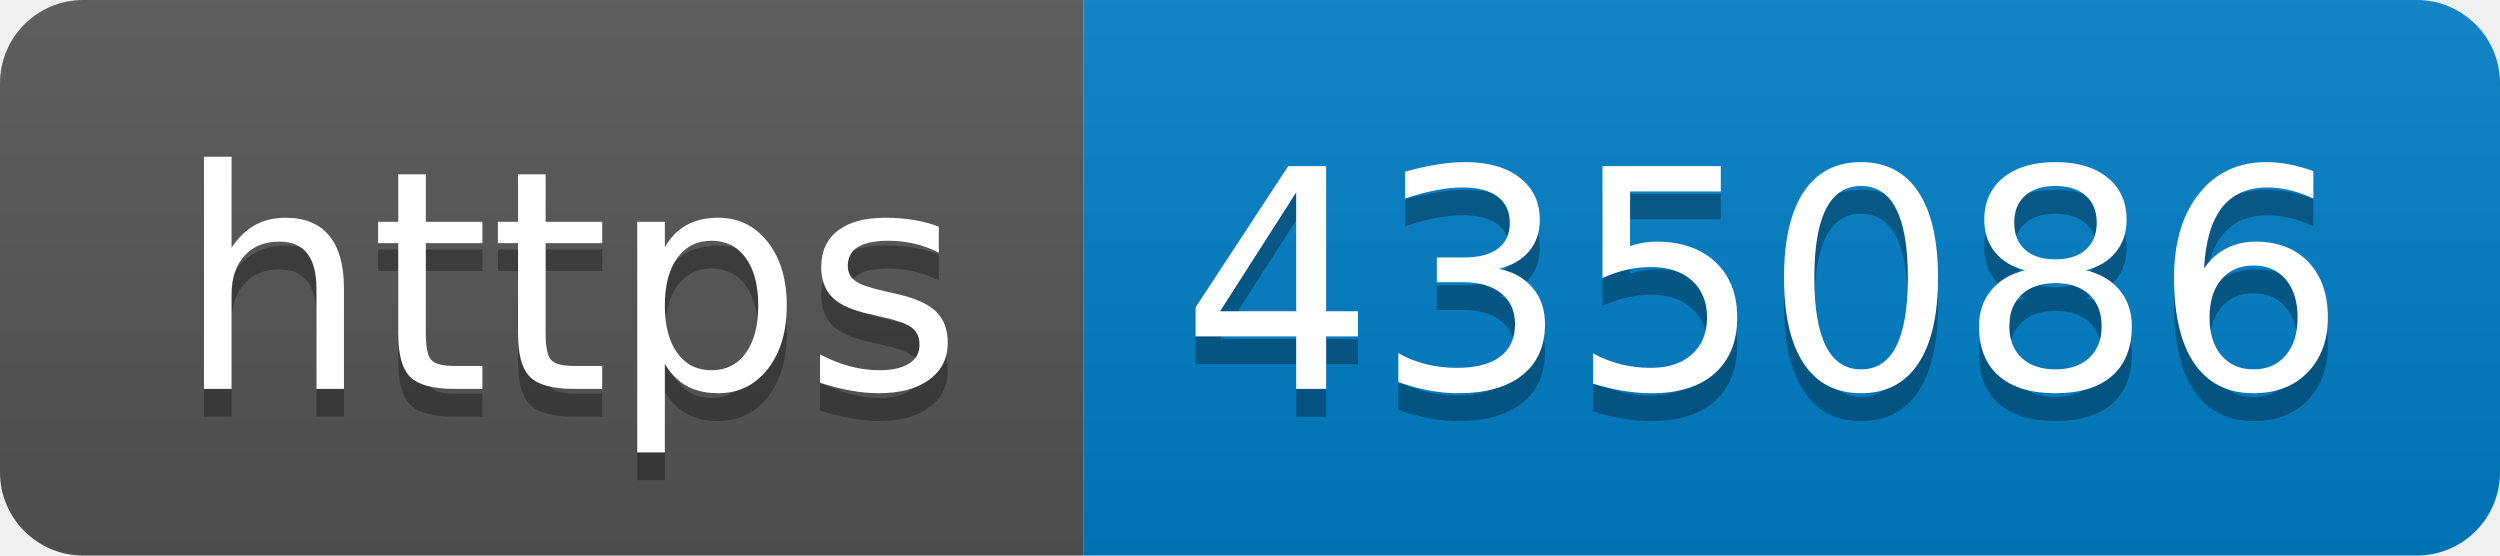
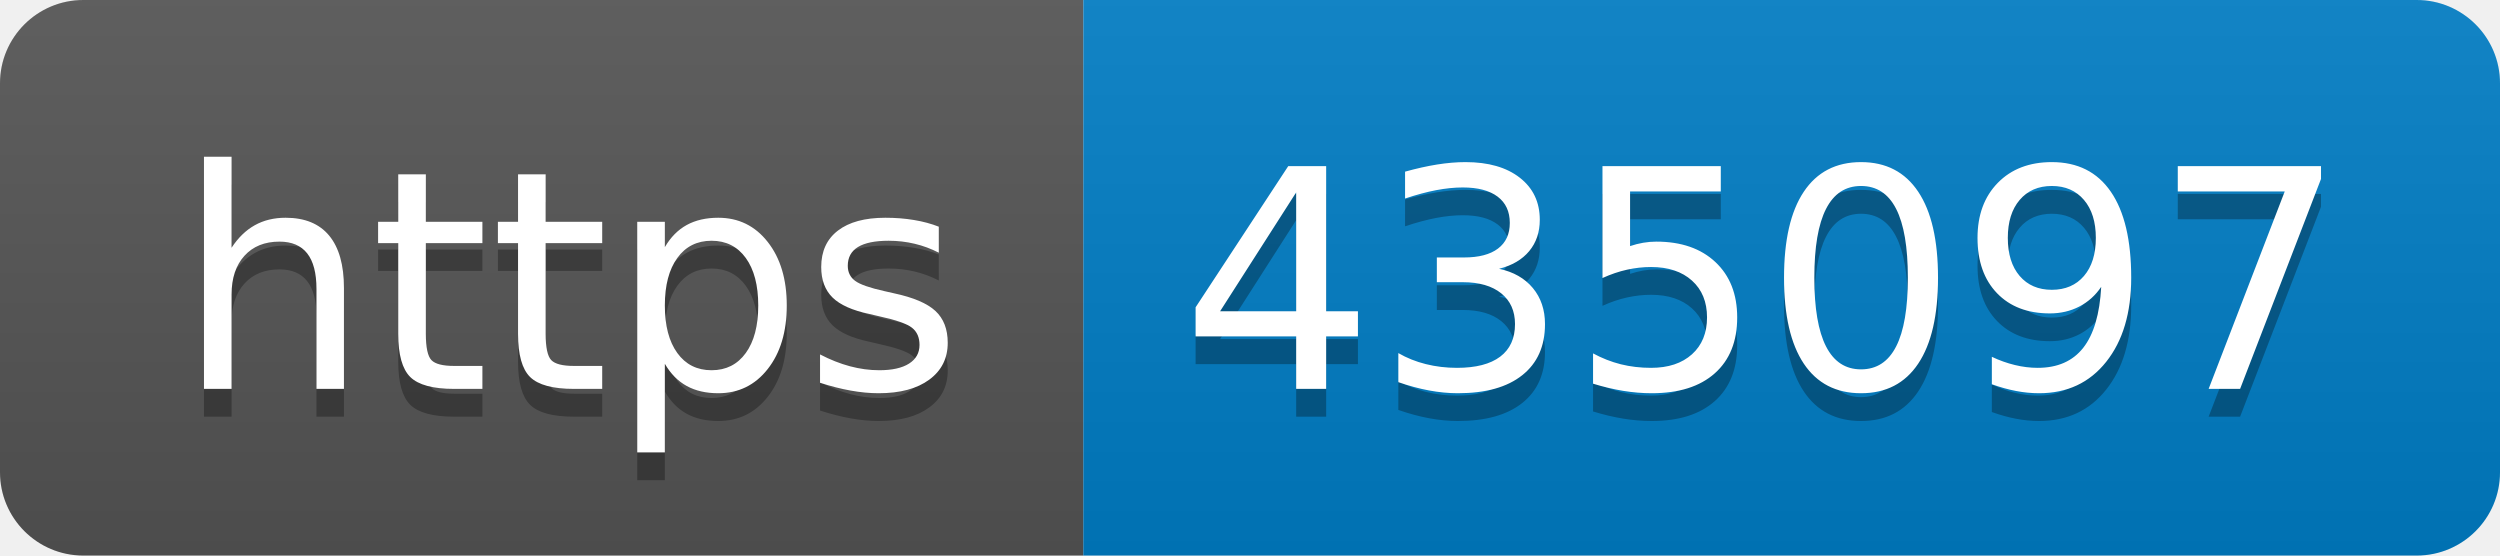
- <svg xmlns="http://www.w3.org/2000/svg" width="90" height="20" role="img" aria-label="https: 435086">
+ <svg xmlns="http://www.w3.org/2000/svg" width="90" height="20" role="img" aria-label="https: 435097">
  <linearGradient id="s" x2="0" y2="100%">
    <stop offset="0" stop-color="#bbb" stop-opacity=".1" />
    <stop offset="1" stop-opacity=".1" />
  </linearGradient>
  <clipPath id="r">
    <rect width="90" height="20" rx="3" fill="#fff" />
  </clipPath>
  <g clip-path="url(#r)">
    <rect width="39" height="20" fill="#555" />
    <rect x="39" width="51" height="20" fill="#007ec6" />
    <rect width="90" height="20" fill="url(#s)" />
  </g>
  <g fill="#fff" text-anchor="middle" font-family="Verdana,Geneva,DejaVu Sans,sans-serif" text-rendering="geometricPrecision" font-size="110">
    <text aria-hidden="true" x="205" y="150" fill="#010101" fill-opacity=".3" transform="scale(.1)" textLength="290">https</text>
    <text x="205" y="140" transform="scale(.1)" fill="#fff" textLength="290">https</text>
-     <text aria-hidden="true" x="635" y="150" fill="#010101" fill-opacity=".3" transform="scale(.1)" textLength="410">435086</text>
-     <text x="635" y="140" transform="scale(.1)" fill="#fff" textLength="410">435086</text>
+     <text aria-hidden="true" x="635" y="150" fill="#010101" fill-opacity=".3" transform="scale(.1)" textLength="410">435097</text>
+     <text x="635" y="140" transform="scale(.1)" fill="#fff" textLength="410">435097</text>
  </g>
</svg>
